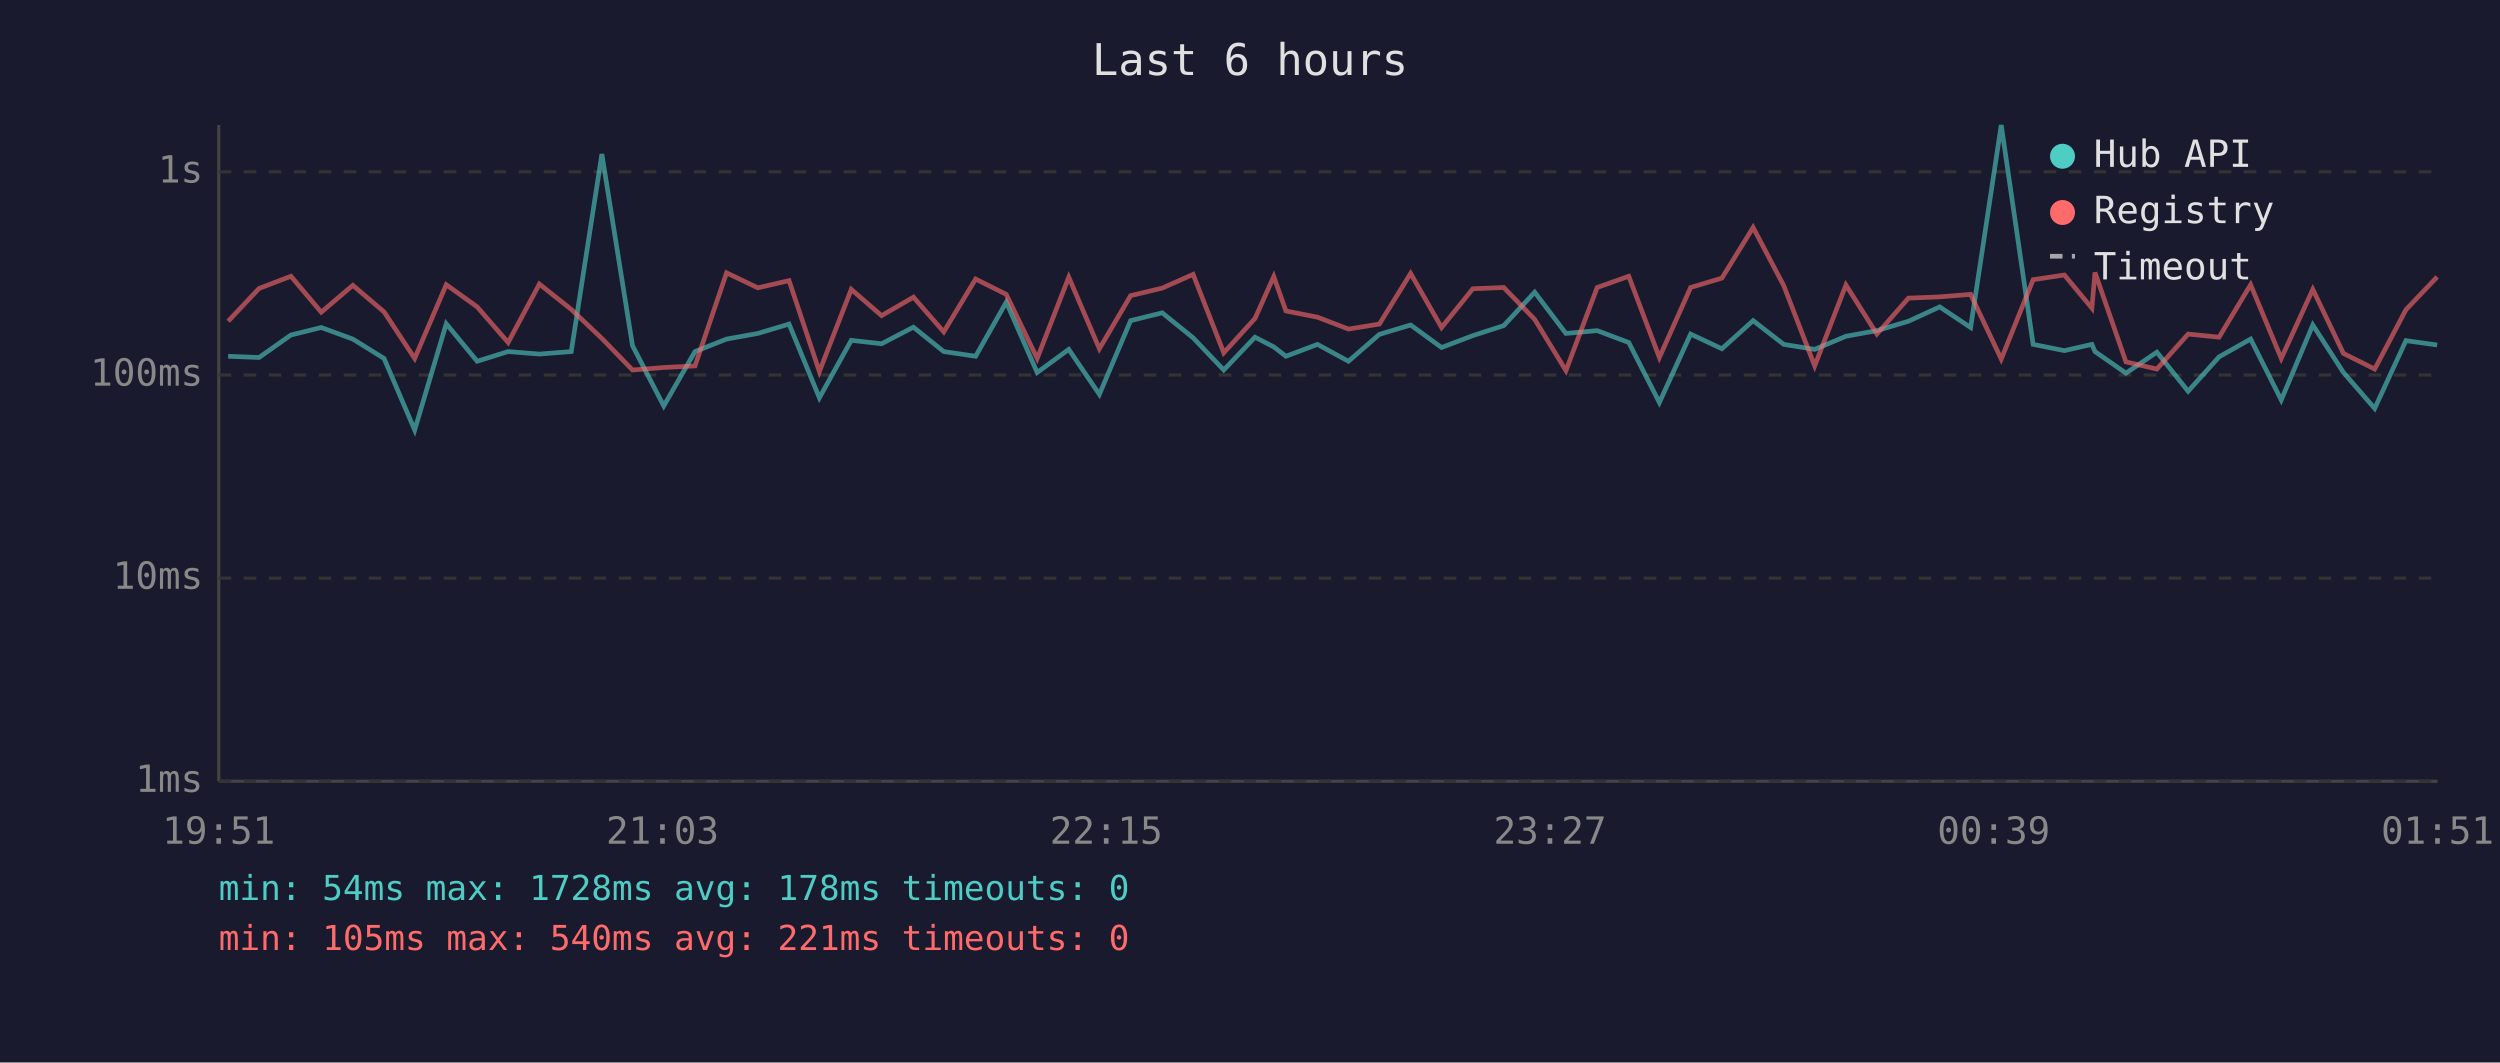
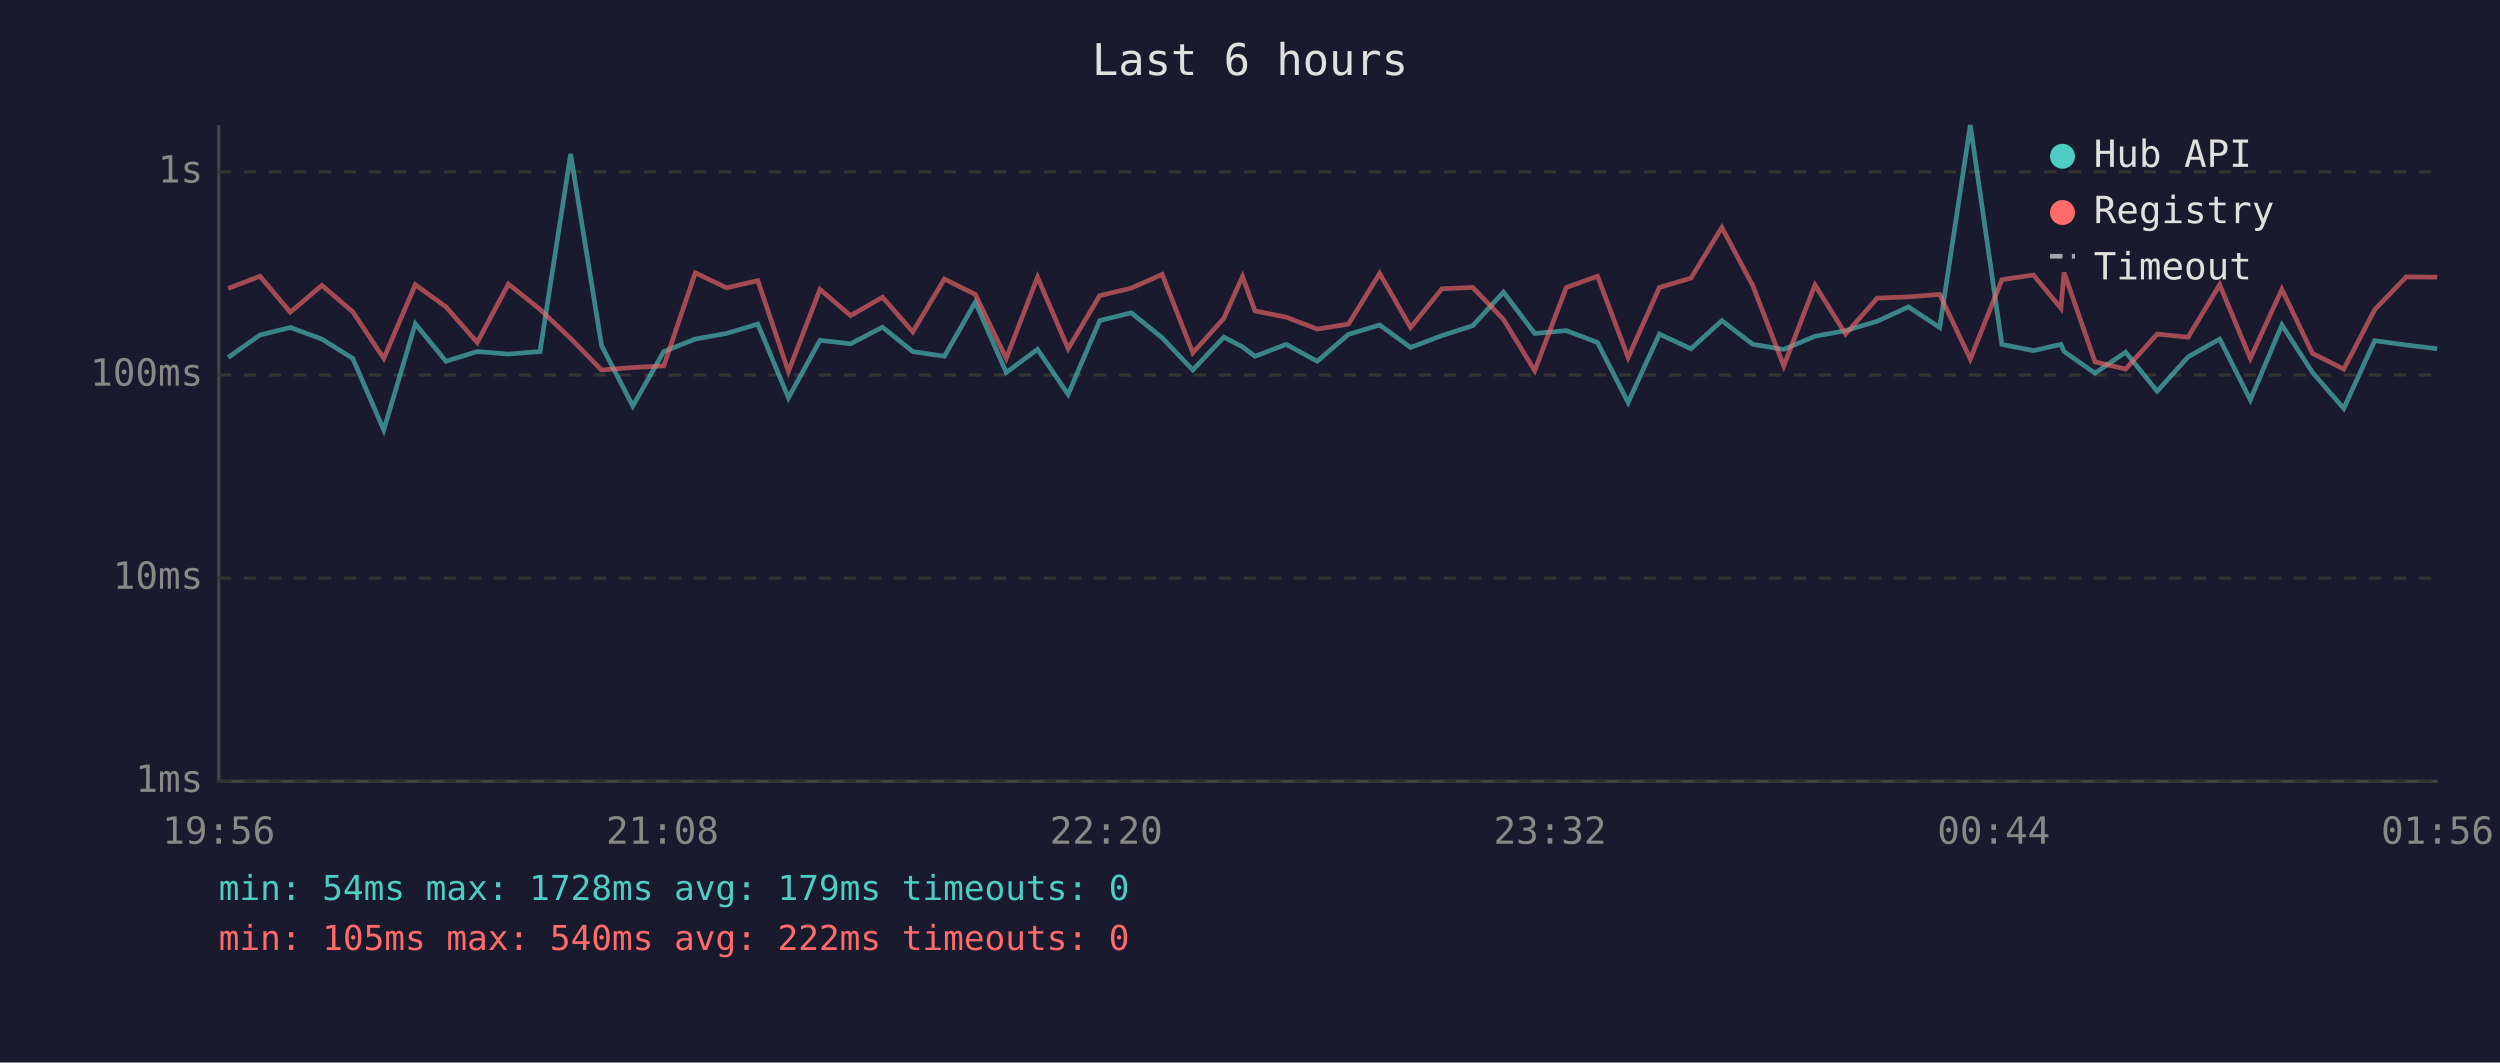
<svg xmlns="http://www.w3.org/2000/svg" viewBox="0 0 800 340" font-family="monospace" font-size="12">
  <rect width="800" height="340" fill="#1a1a2e" />
  <text x="400" y="24" fill="#e0e0e0" font-size="14" text-anchor="middle">Last 6 hours</text>
  <line x1="70" y1="40" x2="70" y2="250" stroke="#444" stroke-width="1" />
  <line x1="70" y1="250" x2="780" y2="250" stroke="#444" stroke-width="1" />
  <line x1="70" y1="250" x2="780" y2="250" stroke="#333" stroke-width="1" stroke-dasharray="4" />
  <text x="65" y="250" fill="#888" text-anchor="end" dominant-baseline="middle">1ms</text>
  <line x1="70" y1="185" x2="780" y2="185" stroke="#333" stroke-width="1" stroke-dasharray="4" />
  <text x="65" y="185" fill="#888" text-anchor="end" dominant-baseline="middle">10ms</text>
  <line x1="70" y1="120" x2="780" y2="120" stroke="#333" stroke-width="1" stroke-dasharray="4" />
  <text x="65" y="120" fill="#888" text-anchor="end" dominant-baseline="middle">100ms</text>
  <line x1="70" y1="55" x2="780" y2="55" stroke="#333" stroke-width="1" stroke-dasharray="4" />
  <text x="65" y="55" fill="#888" text-anchor="end" dominant-baseline="middle">1s</text>
-   <text x="70" y="270" fill="#888" text-anchor="middle">19:51</text>
-   <text x="212" y="270" fill="#888" text-anchor="middle">21:03</text>
-   <text x="354" y="270" fill="#888" text-anchor="middle">22:15</text>
-   <text x="496" y="270" fill="#888" text-anchor="middle">23:27</text>
-   <text x="638" y="270" fill="#888" text-anchor="middle">00:39</text>
-   <text x="780" y="270" fill="#888" text-anchor="middle">01:51</text>
-   <polyline points="73.0,114.0 82.9,114.4 93.1,107.2 102.8,104.8 112.9,108.5 122.9,114.7 132.7,137.6 142.8,103.6 152.7,115.6 162.6,112.5 172.6,113.3 182.8,112.5 192.6,49.3 202.4,110.6 212.4,129.9 222.4,112.5 232.5,108.5 242.5,106.7 252.5,103.7 262.2,127.3 272.4,108.9 282.1,110.0 292.3,104.7 302.0,112.5 312.2,114.0 322.0,96.7 331.9,119.2 342.0,111.8 351.8,126.2 361.8,102.6 371.9,100.1 381.8,108.1 391.6,118.4 401.6,107.9 407.6,111.0 411.5,114.0 421.6,110.2 431.5,115.6 441.4,107.0 451.4,104.0 461.3,111.2 471.3,107.4 481.2,104.2 491.1,93.5 501.1,106.7 511.1,105.8 521.2,109.6 531.0,128.8 541.0,106.9 551.0,111.6 561.0,102.6 570.8,110.2 580.7,111.8 590.7,107.6 600.6,105.8 610.7,102.8 620.7,98.2 630.6,104.8 640.4,40.0 650.6,110.2 660.6,112.2 669.4,110.2 670.4,112.5 680.3,119.4 690.2,112.7 700.2,125.2 710.1,114.2 720.2,108.5 730.0,128.0 740.1,104.0 749.9,119.2 759.9,130.7 769.9,109.0 779.9,110.4" fill="none" stroke="#4ecdc4" stroke-width="1.5" opacity="0.6" />
-   <polyline points="73.0,102.8 82.9,92.3 93.1,88.4 102.8,99.9 112.9,91.3 122.9,99.8 132.7,114.7 142.8,91.1 152.7,98.2 162.6,109.6 172.6,90.9 182.8,99.0 192.6,108.3 202.4,118.4 212.4,117.6 222.4,117.1 232.5,87.3 242.5,92.1 252.5,89.8 262.2,118.9 272.4,92.6 282.1,101.0 292.3,95.1 302.0,106.2 312.2,89.3 322.0,94.2 331.9,114.7 342.0,88.7 351.8,111.6 361.8,94.6 371.9,92.2 381.8,87.8 391.6,112.9 401.6,101.9 407.6,88.5 411.5,99.5 421.6,101.5 431.5,105.3 441.4,103.7 451.4,87.5 461.3,104.8 471.3,92.4 481.2,92.0 491.1,102.2 501.1,118.6 511.1,92.0 521.2,88.4 531.0,114.4 541.0,92.0 551.0,89.0 561.0,72.8 570.8,91.4 580.7,117.1 590.7,91.2 600.6,106.9 610.7,95.4 620.7,95.0 630.6,94.2 640.4,114.9 650.6,89.5 660.6,88.0 669.4,98.6 670.4,87.2 680.3,115.8 690.2,118.1 700.2,106.9 710.1,107.9 720.2,91.1 730.0,114.7 740.1,92.6 749.9,113.1 759.9,118.1 769.9,99.1 779.9,88.6" fill="none" stroke="#ff6b6b" stroke-width="1.5" opacity="0.6" />
+   <text x="70" y="270" fill="#888" text-anchor="middle">19:56</text>
+   <text x="212" y="270" fill="#888" text-anchor="middle">21:08</text>
+   <text x="354" y="270" fill="#888" text-anchor="middle">22:20</text>
+   <text x="496" y="270" fill="#888" text-anchor="middle">23:32</text>
+   <text x="638" y="270" fill="#888" text-anchor="middle">00:44</text>
+   <text x="780" y="270" fill="#888" text-anchor="middle">01:56</text>
+   <polyline points="73.0,114.4 83.2,107.2 92.9,104.8 103.0,108.5 112.9,114.7 122.8,137.6 132.9,103.6 142.7,115.6 152.7,112.5 162.7,113.3 172.8,112.5 182.6,49.3 192.5,110.6 202.5,129.9 212.4,112.5 222.5,108.5 232.5,106.7 242.5,103.7 252.3,127.3 262.4,108.9 272.2,110.0 282.4,104.7 292.1,112.5 302.2,114.0 312.1,96.7 322.0,119.2 332.0,111.8 341.8,126.2 351.9,102.6 362.0,100.1 371.9,108.1 381.7,118.4 391.6,107.9 397.6,111.0 401.6,114.0 411.6,110.2 421.5,115.6 431.5,107.0 441.5,104.0 451.4,111.2 461.4,107.4 471.3,104.2 481.1,93.5 491.1,106.7 501.2,105.8 511.2,109.6 521.0,128.8 531.0,106.9 541.1,111.6 551.0,102.6 560.9,110.2 570.8,111.8 580.8,107.6 590.6,105.8 600.7,102.8 610.7,98.2 620.7,104.8 630.5,40.0 640.6,110.2 650.7,112.2 659.5,110.2 660.5,112.5 670.4,119.4 680.2,112.7 690.3,125.2 700.2,114.2 710.3,108.5 720.1,128.0 730.2,104.0 740.0,119.2 750.0,130.7 759.9,109.0 770.0,110.4 779.9,111.6" fill="none" stroke="#4ecdc4" stroke-width="1.5" opacity="0.6" />
+   <polyline points="73.0,92.3 83.2,88.4 92.9,99.9 103.0,91.3 112.9,99.8 122.8,114.7 132.9,91.1 142.7,98.2 152.7,109.6 162.7,90.9 172.8,99.0 182.6,108.3 192.5,118.4 202.5,117.6 212.4,117.1 222.5,87.3 232.5,92.1 242.5,89.8 252.3,118.9 262.4,92.6 272.2,101.0 282.4,95.1 292.1,106.2 302.2,89.3 312.1,94.2 322.0,114.7 332.0,88.7 341.8,111.6 351.9,94.6 362.0,92.2 371.9,87.8 381.7,112.9 391.6,101.9 397.6,88.5 401.6,99.5 411.6,101.5 421.5,105.3 431.5,103.7 441.5,87.5 451.4,104.8 461.4,92.4 471.3,92.0 481.1,102.2 491.1,118.6 501.2,92.0 511.2,88.4 521.0,114.4 531.0,92.0 541.1,89.0 551.0,72.8 560.9,91.4 570.8,117.1 580.8,91.2 590.6,106.9 600.7,95.4 610.7,95.0 620.7,94.2 630.5,114.9 640.6,89.5 650.7,88.0 659.5,98.6 660.5,87.2 670.4,115.8 680.2,118.1 690.3,106.9 700.2,107.9 710.3,91.1 720.1,114.7 730.2,92.6 740.0,113.1 750.0,118.1 759.9,99.1 770.0,88.6 779.9,88.7" fill="none" stroke="#ff6b6b" stroke-width="1.5" opacity="0.6" />
  <circle cx="660" cy="50" r="4" fill="#4ecdc4" />
  <text x="670" y="50" fill="#e0e0e0" dominant-baseline="middle">Hub API</text>
  <circle cx="660" cy="68" r="4" fill="#ff6b6b" />
  <text x="670" y="68" fill="#e0e0e0" dominant-baseline="middle">Registry</text>
  <line x1="656" y1="82" x2="664" y2="82" stroke="#e0e0e0" stroke-width="1.5" stroke-dasharray="4,3" opacity="0.7" />
  <text x="670" y="86" fill="#e0e0e0" dominant-baseline="middle">Timeout</text>
-   <text x="70" y="288" fill="#4ecdc4" font-size="11">min: 54ms  max: 1728ms  avg: 178ms  timeouts: 0</text>
-   <text x="70" y="304" fill="#ff6b6b" font-size="11">min: 105ms  max: 540ms  avg: 221ms  timeouts: 0</text>
+   <text x="70" y="288" fill="#4ecdc4" font-size="11">min: 54ms  max: 1728ms  avg: 179ms  timeouts: 0</text>
+   <text x="70" y="304" fill="#ff6b6b" font-size="11">min: 105ms  max: 540ms  avg: 222ms  timeouts: 0</text>
</svg>
